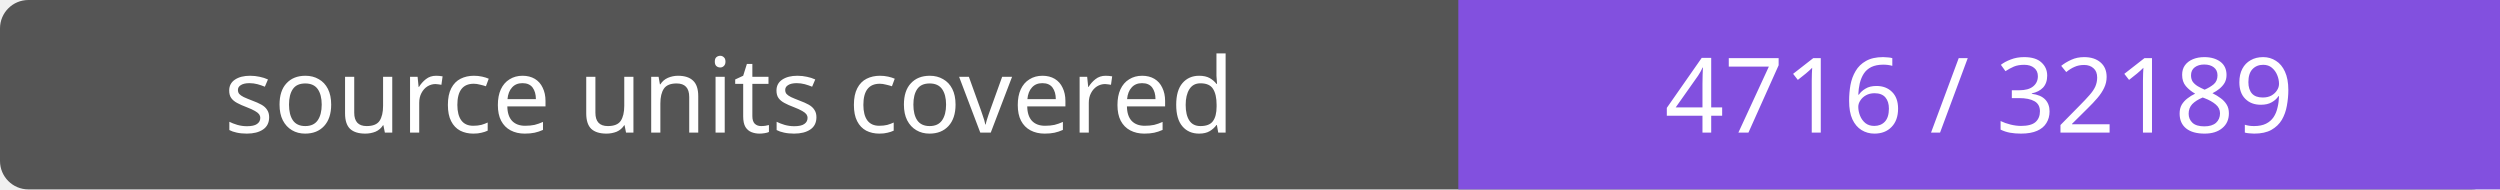
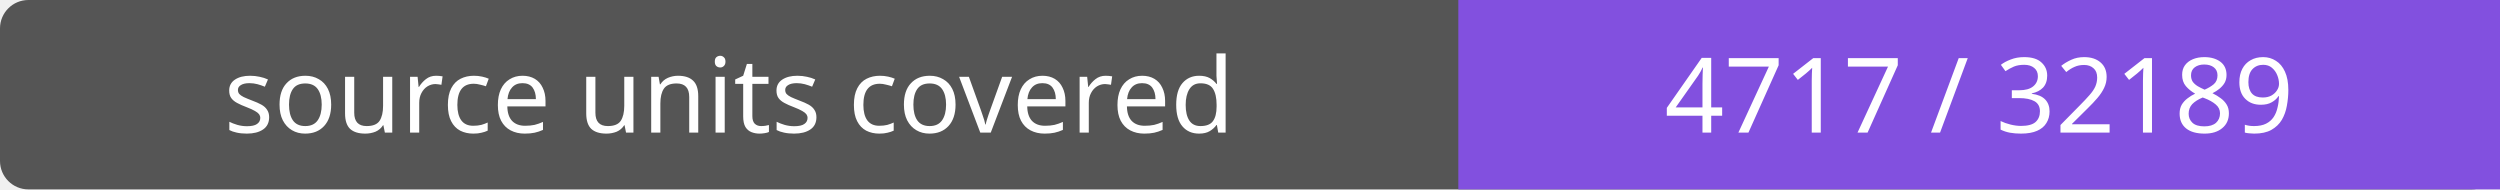
- <svg xmlns="http://www.w3.org/2000/svg" width="264" height="20" role="img" aria-label="source units covered: 4716 / 32189">
+ <svg xmlns="http://www.w3.org/2000/svg" width="264" height="20" role="img" aria-label="source units covered: 4717 / 32189">
  <rect width="264" height="20" rx="3" fill="#555" />
  <path fill="#8250df" d="M154 0h110v20H154z" />
  <g fill="#fff" text-anchor="middle" font-family="Verdana,sans-serif" font-size="11">
    <text x="77.0" y="14">source units covered</text>
-     <text x="209.0" y="14">4716 / 32189</text>
+     <text x="209.0" y="14">4717 / 32189</text>
  </g>
</svg>
